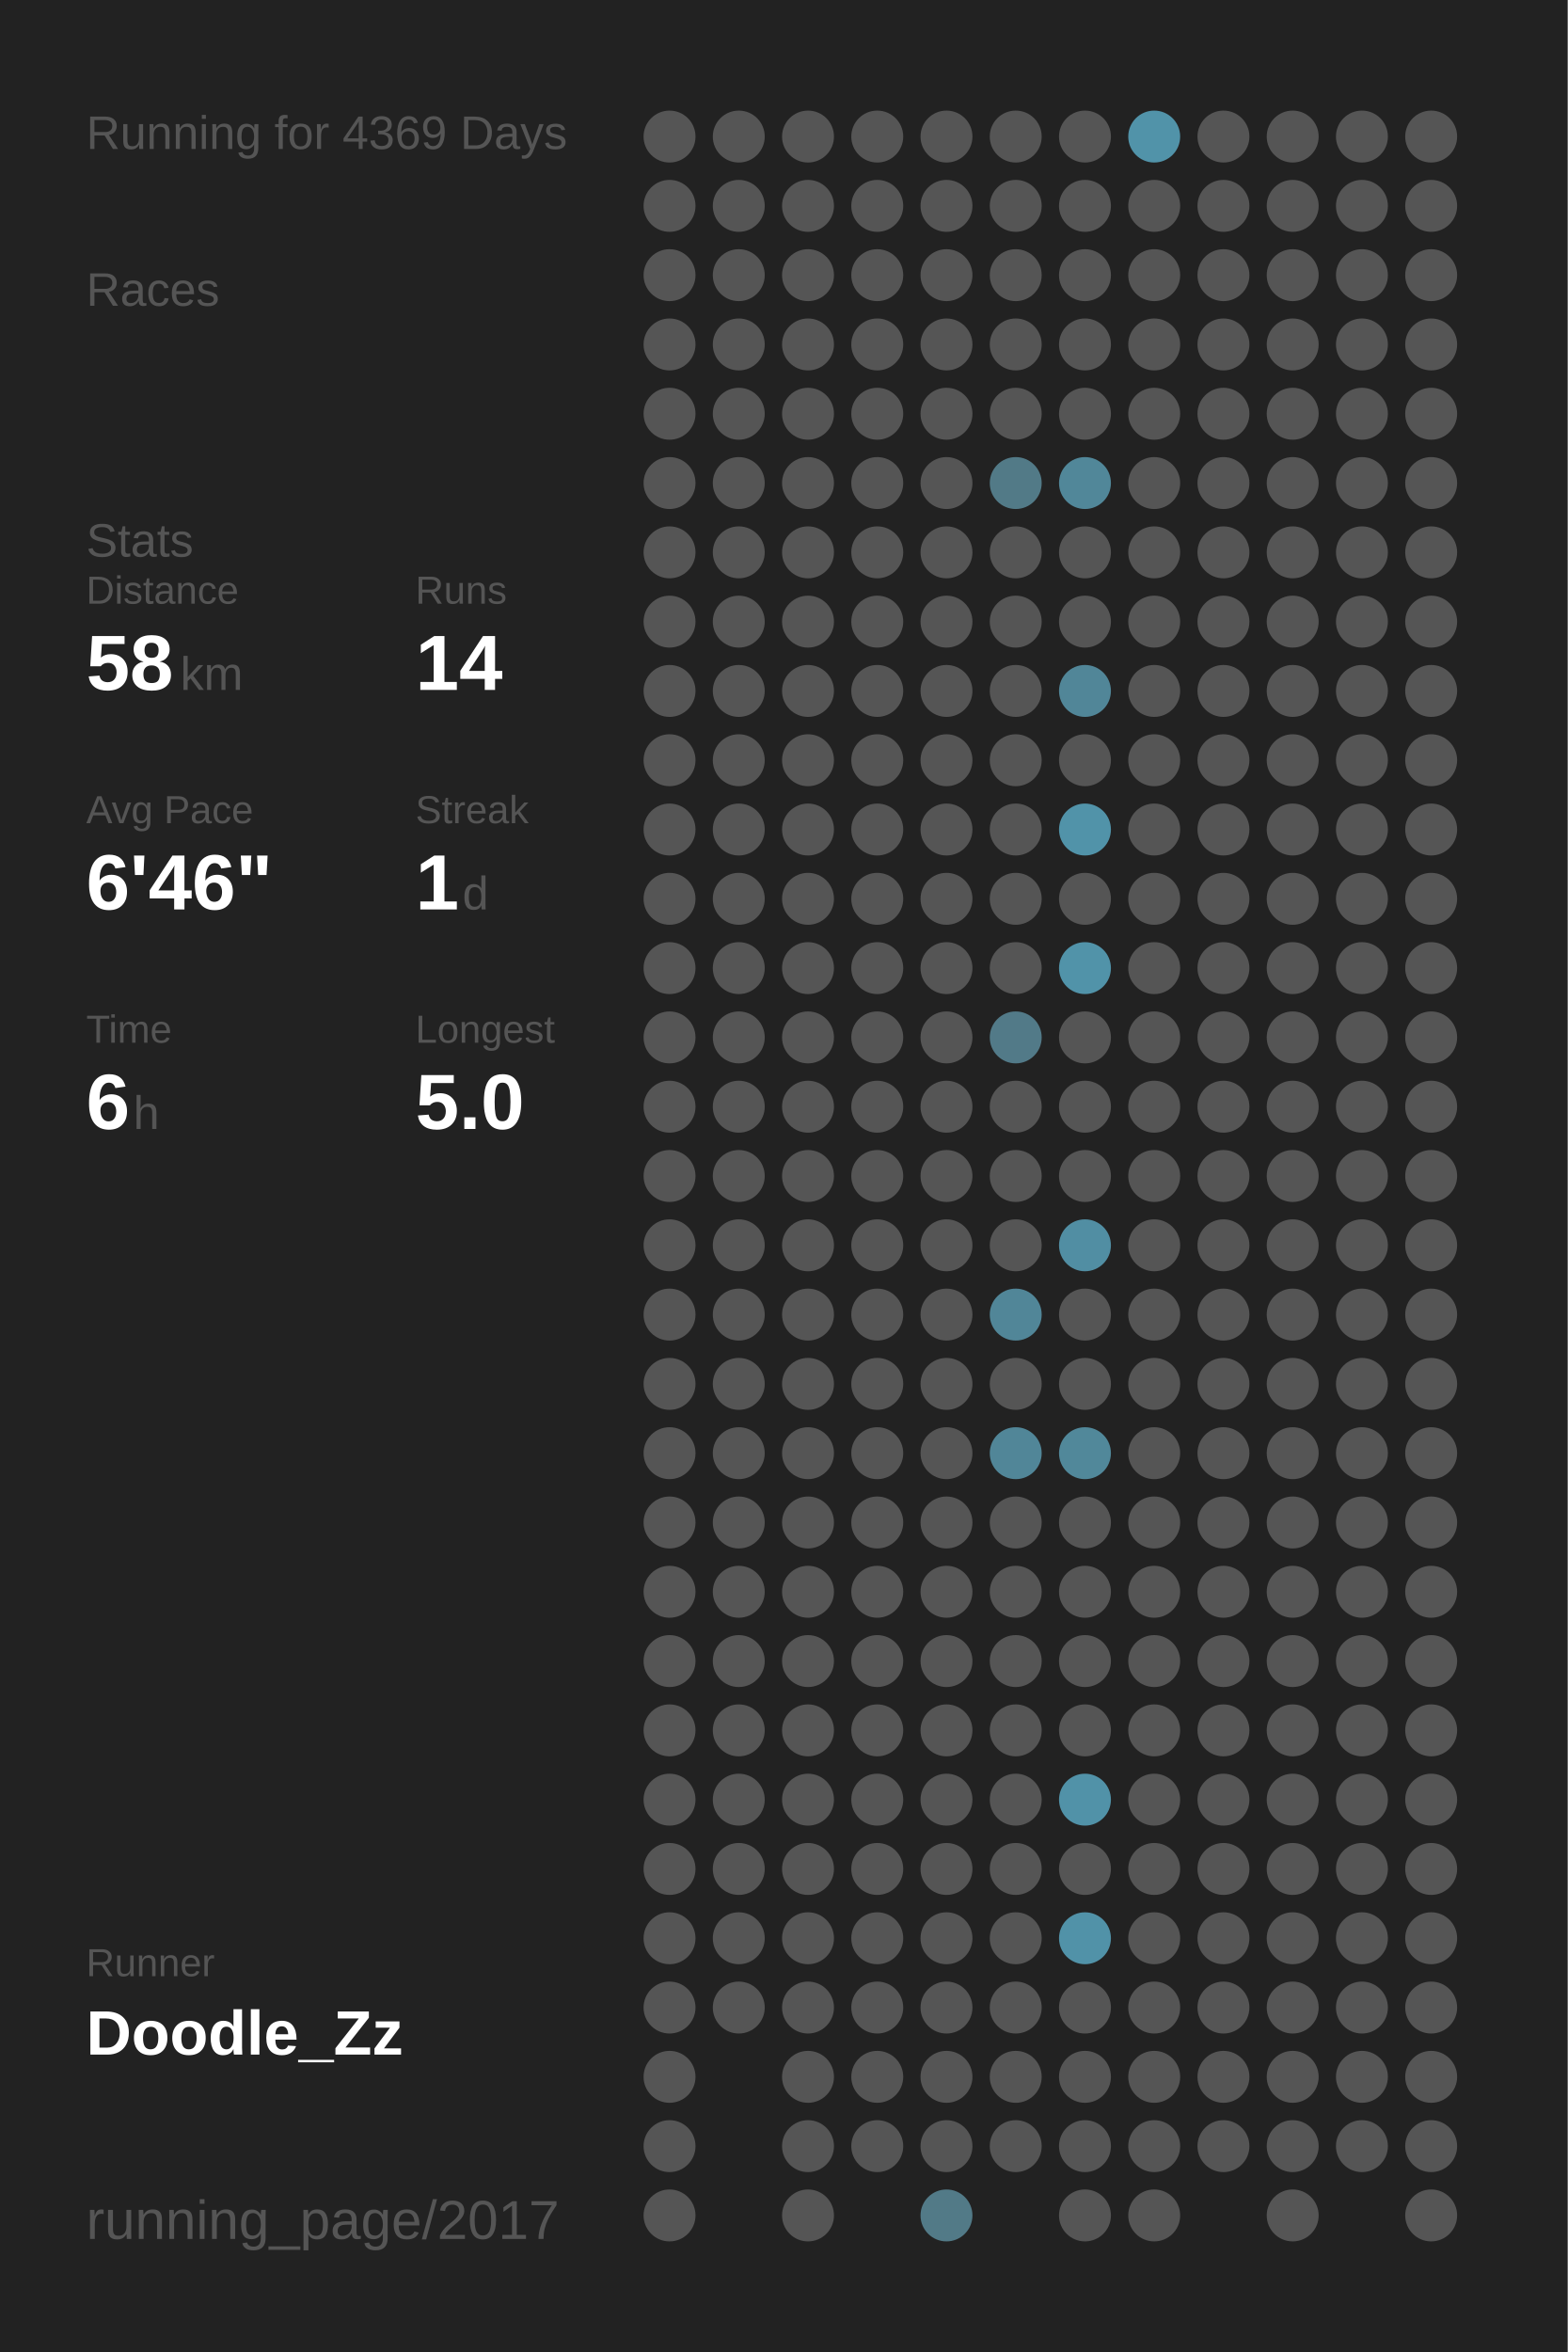
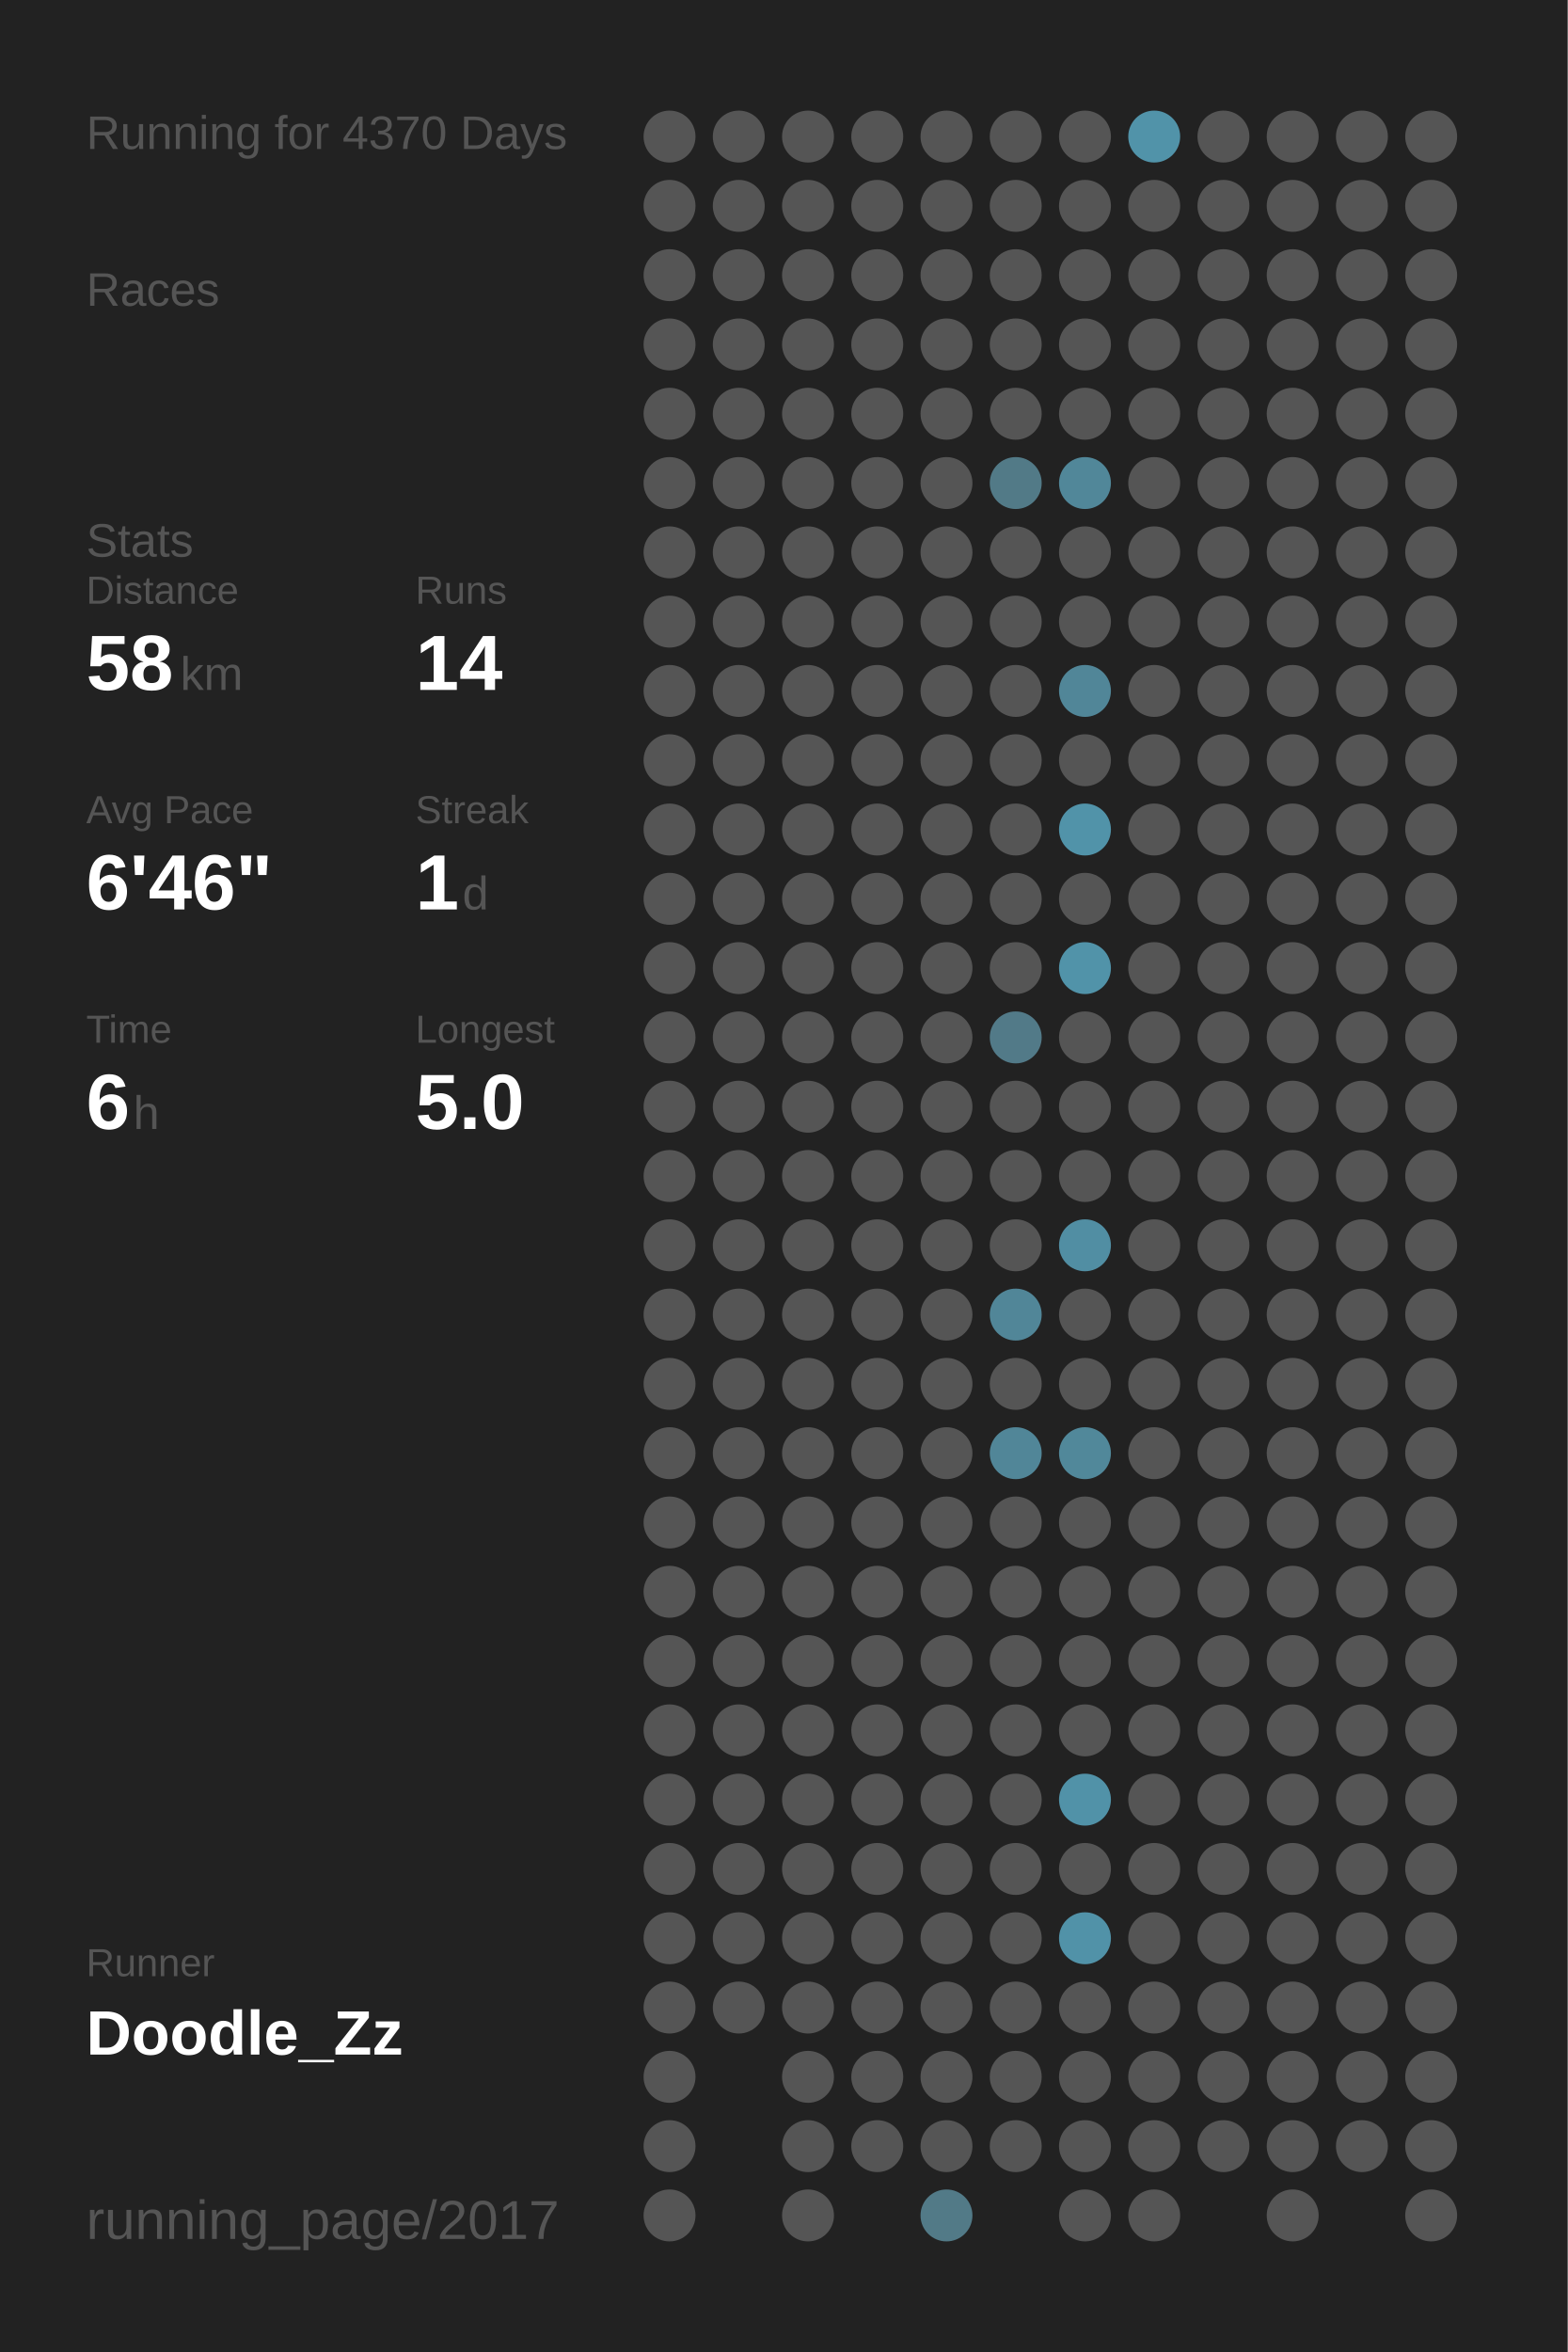
<svg xmlns="http://www.w3.org/2000/svg" baseProfile="full" height="300mm" version="1.1" viewBox="0,0,200,300" width="200mm">
  <defs />
  <rect fill="#222222" height="300" width="200" x="0" y="0" />
-   <text fill="#555555" style="font-size:6px; font-family:Arial;" x="11" y="19">Running for 4369 Days</text>
+   <text fill="#555555" style="font-size:6px; font-family:Arial;" x="11" y="19">Running for 4370 Days</text>
  <text fill="#555555" style="font-size:6px; font-family:Arial;" x="11" y="39">Races</text>
  <text fill="#555555" style="font-size:6px; font-family:Arial;" x="11" y="71">Stats</text>
  <text fill="#555555" style="font-size:5px; font-family:Arial;" x="11" y="77">Distance</text>
  <text fill="#FFFFFF" style="font-size:10px; font-family:Arial; font-weight:bold;" x="11" y="88">58</text>
  <text fill="#555555" style="font-size:6px; font-family:Arial;" x="23" y="88">km</text>
  <text fill="#555555" style="font-size:5px; font-family:Arial;" x="53" y="77">Runs</text>
  <text fill="#FFFFFF" style="font-size:10px; font-family:Arial; font-weight:bold;" x="53" y="88">14</text>
  <text fill="#555555" style="font-size:5px; font-family:Arial;" x="11" y="105">Avg Pace</text>
  <text fill="#FFFFFF" style="font-size:10px; font-family:Arial; font-weight:bold;" x="11" y="116">6'46"</text>
  <text fill="#555555" style="font-size:5px; font-family:Arial;" x="53" y="105">Streak</text>
  <text fill="#FFFFFF" style="font-size:10px; font-family:Arial; font-weight:bold;" x="53" y="116">1</text>
  <text fill="#555555" style="font-size:6px; font-family:Arial;" x="59" y="116">d</text>
  <text fill="#555555" style="font-size:5px; font-family:Arial;" x="11" y="133">Time</text>
  <text fill="#FFFFFF" style="font-size:10px; font-family:Arial; font-weight:bold;" x="11" y="144">6</text>
  <text fill="#555555" style="font-size:6px; font-family:Arial;" x="17" y="144">h</text>
  <text fill="#555555" style="font-size:5px; font-family:Arial;" x="53" y="133">Longest</text>
  <text fill="#FFFFFF" style="font-size:10px; font-family:Arial; font-weight:bold;" x="53" y="144">5.0</text>
  <text fill="#555555" style="font-size:5px; font-family:Arial;" x="11" y="252.065">Runner</text>
  <text fill="#FFFFFF" style="font-size:8px; font-family:Arial; font-weight:bold;" x="11" y="262.065">Doodle_Zz</text>
  <text fill="#555555" style="font-size:7px; font-family:Arial;" x="11" y="285.581">running_page/2017</text>
  <circle cx="85.417" cy="17.419" fill="#555555" r="3.312" />
  <circle cx="85.417" cy="26.258" fill="#555555" r="3.312" />
  <circle cx="85.417" cy="35.097" fill="#555555" r="3.312" />
  <circle cx="85.417" cy="43.935" fill="#555555" r="3.312" />
  <circle cx="85.417" cy="52.774" fill="#555555" r="3.312" />
  <circle cx="85.417" cy="61.613" fill="#555555" r="3.312" />
  <circle cx="85.417" cy="70.452" fill="#555555" r="3.312" />
  <circle cx="85.417" cy="79.29" fill="#555555" r="3.312" />
  <circle cx="85.417" cy="88.129" fill="#555555" r="3.312" />
  <circle cx="85.417" cy="96.968" fill="#555555" r="3.312" />
  <circle cx="85.417" cy="105.806" fill="#555555" r="3.312" />
  <circle cx="85.417" cy="114.645" fill="#555555" r="3.312" />
  <circle cx="85.417" cy="123.484" fill="#555555" r="3.312" />
  <circle cx="85.417" cy="132.323" fill="#555555" r="3.312" />
  <circle cx="85.417" cy="141.161" fill="#555555" r="3.312" />
  <circle cx="85.417" cy="150" fill="#555555" r="3.312" />
  <circle cx="85.417" cy="158.839" fill="#555555" r="3.312" />
  <circle cx="85.417" cy="167.677" fill="#555555" r="3.312" />
  <circle cx="85.417" cy="176.516" fill="#555555" r="3.312" />
  <circle cx="85.417" cy="185.355" fill="#555555" r="3.312" />
  <circle cx="85.417" cy="194.194" fill="#555555" r="3.312" />
  <circle cx="85.417" cy="203.032" fill="#555555" r="3.312" />
  <circle cx="85.417" cy="211.871" fill="#555555" r="3.312" />
  <circle cx="85.417" cy="220.71" fill="#555555" r="3.312" />
  <circle cx="85.417" cy="229.548" fill="#555555" r="3.312" />
  <circle cx="85.417" cy="238.387" fill="#555555" r="3.312" />
  <circle cx="85.417" cy="247.226" fill="#555555" r="3.312" />
  <circle cx="85.417" cy="256.065" fill="#555555" r="3.312" />
  <circle cx="85.417" cy="264.903" fill="#555555" r="3.312" />
  <circle cx="85.417" cy="273.742" fill="#555555" r="3.312" />
  <circle cx="85.417" cy="282.581" fill="#555555" r="3.312" />
  <circle cx="94.25" cy="17.419" fill="#555555" r="3.312" />
  <circle cx="94.25" cy="26.258" fill="#555555" r="3.312" />
  <circle cx="94.25" cy="35.097" fill="#555555" r="3.312" />
  <circle cx="94.25" cy="43.935" fill="#555555" r="3.312" />
  <circle cx="94.25" cy="52.774" fill="#555555" r="3.312" />
  <circle cx="94.25" cy="61.613" fill="#555555" r="3.312" />
  <circle cx="94.25" cy="70.452" fill="#555555" r="3.312" />
  <circle cx="94.25" cy="79.29" fill="#555555" r="3.312" />
  <circle cx="94.25" cy="88.129" fill="#555555" r="3.312" />
  <circle cx="94.25" cy="96.968" fill="#555555" r="3.312" />
  <circle cx="94.25" cy="105.806" fill="#555555" r="3.312" />
  <circle cx="94.25" cy="114.645" fill="#555555" r="3.312" />
  <circle cx="94.25" cy="123.484" fill="#555555" r="3.312" />
  <circle cx="94.25" cy="132.323" fill="#555555" r="3.312" />
  <circle cx="94.25" cy="141.161" fill="#555555" r="3.312" />
  <circle cx="94.25" cy="150" fill="#555555" r="3.312" />
  <circle cx="94.25" cy="158.839" fill="#555555" r="3.312" />
  <circle cx="94.25" cy="167.677" fill="#555555" r="3.312" />
  <circle cx="94.25" cy="176.516" fill="#555555" r="3.312" />
  <circle cx="94.25" cy="185.355" fill="#555555" r="3.312" />
  <circle cx="94.25" cy="194.194" fill="#555555" r="3.312" />
  <circle cx="94.25" cy="203.032" fill="#555555" r="3.312" />
  <circle cx="94.25" cy="211.871" fill="#555555" r="3.312" />
  <circle cx="94.25" cy="220.71" fill="#555555" r="3.312" />
  <circle cx="94.25" cy="229.548" fill="#555555" r="3.312" />
  <circle cx="94.25" cy="238.387" fill="#555555" r="3.312" />
  <circle cx="94.25" cy="247.226" fill="#555555" r="3.312" />
  <circle cx="94.25" cy="256.065" fill="#555555" r="3.312" />
  <circle cx="103.083" cy="17.419" fill="#555555" r="3.312" />
  <circle cx="103.083" cy="26.258" fill="#555555" r="3.312" />
  <circle cx="103.083" cy="35.097" fill="#555555" r="3.312" />
  <circle cx="103.083" cy="43.935" fill="#555555" r="3.312" />
  <circle cx="103.083" cy="52.774" fill="#555555" r="3.312" />
  <circle cx="103.083" cy="61.613" fill="#555555" r="3.312" />
  <circle cx="103.083" cy="70.452" fill="#555555" r="3.312" />
  <circle cx="103.083" cy="79.29" fill="#555555" r="3.312" />
  <circle cx="103.083" cy="88.129" fill="#555555" r="3.312" />
  <circle cx="103.083" cy="96.968" fill="#555555" r="3.312" />
  <circle cx="103.083" cy="105.806" fill="#555555" r="3.312" />
  <circle cx="103.083" cy="114.645" fill="#555555" r="3.312" />
  <circle cx="103.083" cy="123.484" fill="#555555" r="3.312" />
  <circle cx="103.083" cy="132.323" fill="#555555" r="3.312" />
  <circle cx="103.083" cy="141.161" fill="#555555" r="3.312" />
  <circle cx="103.083" cy="150" fill="#555555" r="3.312" />
  <circle cx="103.083" cy="158.839" fill="#555555" r="3.312" />
  <circle cx="103.083" cy="167.677" fill="#555555" r="3.312" />
  <circle cx="103.083" cy="176.516" fill="#555555" r="3.312" />
  <circle cx="103.083" cy="185.355" fill="#555555" r="3.312" />
  <circle cx="103.083" cy="194.194" fill="#555555" r="3.312" />
  <circle cx="103.083" cy="203.032" fill="#555555" r="3.312" />
  <circle cx="103.083" cy="211.871" fill="#555555" r="3.312" />
  <circle cx="103.083" cy="220.71" fill="#555555" r="3.312" />
  <circle cx="103.083" cy="229.548" fill="#555555" r="3.312" />
  <circle cx="103.083" cy="238.387" fill="#555555" r="3.312" />
  <circle cx="103.083" cy="247.226" fill="#555555" r="3.312" />
  <circle cx="103.083" cy="256.065" fill="#555555" r="3.312" />
  <circle cx="103.083" cy="264.903" fill="#555555" r="3.312" />
  <circle cx="103.083" cy="273.742" fill="#555555" r="3.312" />
  <circle cx="103.083" cy="282.581" fill="#555555" r="3.312" />
  <circle cx="111.917" cy="17.419" fill="#555555" r="3.312" />
  <circle cx="111.917" cy="26.258" fill="#555555" r="3.312" />
  <circle cx="111.917" cy="35.097" fill="#555555" r="3.312" />
  <circle cx="111.917" cy="43.935" fill="#555555" r="3.312" />
  <circle cx="111.917" cy="52.774" fill="#555555" r="3.312" />
  <circle cx="111.917" cy="61.613" fill="#555555" r="3.312" />
  <circle cx="111.917" cy="70.452" fill="#555555" r="3.312" />
  <circle cx="111.917" cy="79.29" fill="#555555" r="3.312" />
  <circle cx="111.917" cy="88.129" fill="#555555" r="3.312" />
  <circle cx="111.917" cy="96.968" fill="#555555" r="3.312" />
  <circle cx="111.917" cy="105.806" fill="#555555" r="3.312" />
  <circle cx="111.917" cy="114.645" fill="#555555" r="3.312" />
  <circle cx="111.917" cy="123.484" fill="#555555" r="3.312" />
  <circle cx="111.917" cy="132.323" fill="#555555" r="3.312" />
  <circle cx="111.917" cy="141.161" fill="#555555" r="3.312" />
  <circle cx="111.917" cy="150" fill="#555555" r="3.312" />
  <circle cx="111.917" cy="158.839" fill="#555555" r="3.312" />
  <circle cx="111.917" cy="167.677" fill="#555555" r="3.312" />
  <circle cx="111.917" cy="176.516" fill="#555555" r="3.312" />
  <circle cx="111.917" cy="185.355" fill="#555555" r="3.312" />
  <circle cx="111.917" cy="194.194" fill="#555555" r="3.312" />
  <circle cx="111.917" cy="203.032" fill="#555555" r="3.312" />
  <circle cx="111.917" cy="211.871" fill="#555555" r="3.312" />
  <circle cx="111.917" cy="220.71" fill="#555555" r="3.312" />
  <circle cx="111.917" cy="229.548" fill="#555555" r="3.312" />
  <circle cx="111.917" cy="238.387" fill="#555555" r="3.312" />
  <circle cx="111.917" cy="247.226" fill="#555555" r="3.312" />
  <circle cx="111.917" cy="256.065" fill="#555555" r="3.312" />
  <circle cx="111.917" cy="264.903" fill="#555555" r="3.312" />
  <circle cx="111.917" cy="273.742" fill="#555555" r="3.312" />
  <circle cx="120.75" cy="17.419" fill="#555555" r="3.312" />
  <circle cx="120.75" cy="26.258" fill="#555555" r="3.312" />
  <circle cx="120.75" cy="35.097" fill="#555555" r="3.312" />
  <circle cx="120.75" cy="43.935" fill="#555555" r="3.312" />
  <circle cx="120.75" cy="52.774" fill="#555555" r="3.312" />
  <circle cx="120.75" cy="61.613" fill="#555555" r="3.312" />
  <circle cx="120.75" cy="70.452" fill="#555555" r="3.312" />
  <circle cx="120.75" cy="79.29" fill="#555555" r="3.312" />
  <circle cx="120.75" cy="88.129" fill="#555555" r="3.312" />
  <circle cx="120.75" cy="96.968" fill="#555555" r="3.312" />
  <circle cx="120.75" cy="105.806" fill="#555555" r="3.312" />
  <circle cx="120.75" cy="114.645" fill="#555555" r="3.312" />
  <circle cx="120.75" cy="123.484" fill="#555555" r="3.312" />
  <circle cx="120.75" cy="132.323" fill="#555555" r="3.312" />
  <circle cx="120.75" cy="141.161" fill="#555555" r="3.312" />
  <circle cx="120.75" cy="150" fill="#555555" r="3.312" />
  <circle cx="120.75" cy="158.839" fill="#555555" r="3.312" />
  <circle cx="120.75" cy="167.677" fill="#555555" r="3.312" />
  <circle cx="120.75" cy="176.516" fill="#555555" r="3.312" />
  <circle cx="120.75" cy="185.355" fill="#555555" r="3.312" />
  <circle cx="120.75" cy="194.194" fill="#555555" r="3.312" />
  <circle cx="120.75" cy="203.032" fill="#555555" r="3.312" />
  <circle cx="120.75" cy="211.871" fill="#555555" r="3.312" />
  <circle cx="120.75" cy="220.71" fill="#555555" r="3.312" />
  <circle cx="120.75" cy="229.548" fill="#555555" r="3.312" />
  <circle cx="120.75" cy="238.387" fill="#555555" r="3.312" />
  <circle cx="120.75" cy="247.226" fill="#555555" r="3.312" />
  <circle cx="120.75" cy="256.065" fill="#555555" r="3.312" />
  <circle cx="120.75" cy="264.903" fill="#555555" r="3.312" />
  <circle cx="120.75" cy="273.742" fill="#555555" r="3.312" />
  <circle cx="120.75" cy="282.581" fill="#527a87" r="3.312" />
  <circle cx="129.583" cy="17.419" fill="#555555" r="3.312" />
  <circle cx="129.583" cy="26.258" fill="#555555" r="3.312" />
  <circle cx="129.583" cy="35.097" fill="#555555" r="3.312" />
  <circle cx="129.583" cy="43.935" fill="#555555" r="3.312" />
  <circle cx="129.583" cy="52.774" fill="#555555" r="3.312" />
  <circle cx="129.583" cy="61.613" fill="#527a87" r="3.312" />
  <circle cx="129.583" cy="70.452" fill="#555555" r="3.312" />
  <circle cx="129.583" cy="79.29" fill="#555555" r="3.312" />
  <circle cx="129.583" cy="88.129" fill="#555555" r="3.312" />
  <circle cx="129.583" cy="96.968" fill="#555555" r="3.312" />
  <circle cx="129.583" cy="105.806" fill="#555555" r="3.312" />
  <circle cx="129.583" cy="114.645" fill="#555555" r="3.312" />
  <circle cx="129.583" cy="123.484" fill="#555555" r="3.312" />
  <circle cx="129.583" cy="132.323" fill="#527a88" r="3.312" />
  <circle cx="129.583" cy="141.161" fill="#555555" r="3.312" />
  <circle cx="129.583" cy="150" fill="#555555" r="3.312" />
  <circle cx="129.583" cy="158.839" fill="#555555" r="3.312" />
  <circle cx="129.583" cy="167.677" fill="#518698" r="3.312" />
  <circle cx="129.583" cy="176.516" fill="#555555" r="3.312" />
  <circle cx="129.583" cy="185.355" fill="#518698" r="3.312" />
  <circle cx="129.583" cy="194.194" fill="#555555" r="3.312" />
  <circle cx="129.583" cy="203.032" fill="#555555" r="3.312" />
  <circle cx="129.583" cy="211.871" fill="#555555" r="3.312" />
  <circle cx="129.583" cy="220.71" fill="#555555" r="3.312" />
  <circle cx="129.583" cy="229.548" fill="#555555" r="3.312" />
  <circle cx="129.583" cy="238.387" fill="#555555" r="3.312" />
  <circle cx="129.583" cy="247.226" fill="#555555" r="3.312" />
  <circle cx="129.583" cy="256.065" fill="#555555" r="3.312" />
  <circle cx="129.583" cy="264.903" fill="#555555" r="3.312" />
  <circle cx="129.583" cy="273.742" fill="#555555" r="3.312" />
  <circle cx="138.417" cy="17.419" fill="#555555" r="3.312" />
  <circle cx="138.417" cy="26.258" fill="#555555" r="3.312" />
  <circle cx="138.417" cy="35.097" fill="#555555" r="3.312" />
  <circle cx="138.417" cy="43.935" fill="#555555" r="3.312" />
  <circle cx="138.417" cy="52.774" fill="#555555" r="3.312" />
  <circle cx="138.417" cy="61.613" fill="#518799" r="3.312" />
  <circle cx="138.417" cy="70.452" fill="#555555" r="3.312" />
  <circle cx="138.417" cy="79.29" fill="#555555" r="3.312" />
  <circle cx="138.417" cy="88.129" fill="#518698" r="3.312" />
  <circle cx="138.417" cy="96.968" fill="#555555" r="3.312" />
  <circle cx="138.417" cy="105.806" fill="#5193a9" r="3.312" />
  <circle cx="138.417" cy="114.645" fill="#555555" r="3.312" />
  <circle cx="138.417" cy="123.484" fill="#5193a9" r="3.312" />
  <circle cx="138.417" cy="132.323" fill="#555555" r="3.312" />
  <circle cx="138.417" cy="141.161" fill="#555555" r="3.312" />
  <circle cx="138.417" cy="150" fill="#555555" r="3.312" />
  <circle cx="138.417" cy="158.839" fill="#518ea3" r="3.312" />
  <circle cx="138.417" cy="167.677" fill="#555555" r="3.312" />
  <circle cx="138.417" cy="176.516" fill="#555555" r="3.312" />
  <circle cx="138.417" cy="185.355" fill="#51889a" r="3.312" />
  <circle cx="138.417" cy="194.194" fill="#555555" r="3.312" />
  <circle cx="138.417" cy="203.032" fill="#555555" r="3.312" />
  <circle cx="138.417" cy="211.871" fill="#555555" r="3.312" />
  <circle cx="138.417" cy="220.71" fill="#555555" r="3.312" />
  <circle cx="138.417" cy="229.548" fill="#5192a8" r="3.312" />
  <circle cx="138.417" cy="238.387" fill="#555555" r="3.312" />
  <circle cx="138.417" cy="247.226" fill="#5192a8" r="3.312" />
  <circle cx="138.417" cy="256.065" fill="#555555" r="3.312" />
  <circle cx="138.417" cy="264.903" fill="#555555" r="3.312" />
  <circle cx="138.417" cy="273.742" fill="#555555" r="3.312" />
  <circle cx="138.417" cy="282.581" fill="#555555" r="3.312" />
  <circle cx="147.25" cy="17.419" fill="#5193a9" r="3.312" />
  <circle cx="147.25" cy="26.258" fill="#555555" r="3.312" />
  <circle cx="147.25" cy="35.097" fill="#555555" r="3.312" />
  <circle cx="147.25" cy="43.935" fill="#555555" r="3.312" />
  <circle cx="147.25" cy="52.774" fill="#555555" r="3.312" />
  <circle cx="147.25" cy="61.613" fill="#555555" r="3.312" />
  <circle cx="147.25" cy="70.452" fill="#555555" r="3.312" />
  <circle cx="147.25" cy="79.29" fill="#555555" r="3.312" />
  <circle cx="147.25" cy="88.129" fill="#555555" r="3.312" />
  <circle cx="147.25" cy="96.968" fill="#555555" r="3.312" />
  <circle cx="147.25" cy="105.806" fill="#555555" r="3.312" />
  <circle cx="147.25" cy="114.645" fill="#555555" r="3.312" />
  <circle cx="147.25" cy="123.484" fill="#555555" r="3.312" />
  <circle cx="147.25" cy="132.323" fill="#555555" r="3.312" />
  <circle cx="147.25" cy="141.161" fill="#555555" r="3.312" />
  <circle cx="147.25" cy="150" fill="#555555" r="3.312" />
  <circle cx="147.25" cy="158.839" fill="#555555" r="3.312" />
  <circle cx="147.25" cy="167.677" fill="#555555" r="3.312" />
  <circle cx="147.25" cy="176.516" fill="#555555" r="3.312" />
  <circle cx="147.25" cy="185.355" fill="#555555" r="3.312" />
  <circle cx="147.25" cy="194.194" fill="#555555" r="3.312" />
  <circle cx="147.25" cy="203.032" fill="#555555" r="3.312" />
  <circle cx="147.25" cy="211.871" fill="#555555" r="3.312" />
  <circle cx="147.25" cy="220.71" fill="#555555" r="3.312" />
  <circle cx="147.25" cy="229.548" fill="#555555" r="3.312" />
  <circle cx="147.25" cy="238.387" fill="#555555" r="3.312" />
  <circle cx="147.25" cy="247.226" fill="#555555" r="3.312" />
  <circle cx="147.25" cy="256.065" fill="#555555" r="3.312" />
  <circle cx="147.25" cy="264.903" fill="#555555" r="3.312" />
  <circle cx="147.25" cy="273.742" fill="#555555" r="3.312" />
  <circle cx="147.25" cy="282.581" fill="#555555" r="3.312" />
  <circle cx="156.083" cy="17.419" fill="#555555" r="3.312" />
  <circle cx="156.083" cy="26.258" fill="#555555" r="3.312" />
  <circle cx="156.083" cy="35.097" fill="#555555" r="3.312" />
  <circle cx="156.083" cy="43.935" fill="#555555" r="3.312" />
  <circle cx="156.083" cy="52.774" fill="#555555" r="3.312" />
  <circle cx="156.083" cy="61.613" fill="#555555" r="3.312" />
  <circle cx="156.083" cy="70.452" fill="#555555" r="3.312" />
  <circle cx="156.083" cy="79.29" fill="#555555" r="3.312" />
  <circle cx="156.083" cy="88.129" fill="#555555" r="3.312" />
  <circle cx="156.083" cy="96.968" fill="#555555" r="3.312" />
  <circle cx="156.083" cy="105.806" fill="#555555" r="3.312" />
  <circle cx="156.083" cy="114.645" fill="#555555" r="3.312" />
  <circle cx="156.083" cy="123.484" fill="#555555" r="3.312" />
  <circle cx="156.083" cy="132.323" fill="#555555" r="3.312" />
  <circle cx="156.083" cy="141.161" fill="#555555" r="3.312" />
  <circle cx="156.083" cy="150" fill="#555555" r="3.312" />
  <circle cx="156.083" cy="158.839" fill="#555555" r="3.312" />
  <circle cx="156.083" cy="167.677" fill="#555555" r="3.312" />
  <circle cx="156.083" cy="176.516" fill="#555555" r="3.312" />
  <circle cx="156.083" cy="185.355" fill="#555555" r="3.312" />
  <circle cx="156.083" cy="194.194" fill="#555555" r="3.312" />
  <circle cx="156.083" cy="203.032" fill="#555555" r="3.312" />
  <circle cx="156.083" cy="211.871" fill="#555555" r="3.312" />
  <circle cx="156.083" cy="220.71" fill="#555555" r="3.312" />
  <circle cx="156.083" cy="229.548" fill="#555555" r="3.312" />
  <circle cx="156.083" cy="238.387" fill="#555555" r="3.312" />
  <circle cx="156.083" cy="247.226" fill="#555555" r="3.312" />
  <circle cx="156.083" cy="256.065" fill="#555555" r="3.312" />
  <circle cx="156.083" cy="264.903" fill="#555555" r="3.312" />
  <circle cx="156.083" cy="273.742" fill="#555555" r="3.312" />
  <circle cx="164.917" cy="17.419" fill="#555555" r="3.312" />
  <circle cx="164.917" cy="26.258" fill="#555555" r="3.312" />
  <circle cx="164.917" cy="35.097" fill="#555555" r="3.312" />
  <circle cx="164.917" cy="43.935" fill="#555555" r="3.312" />
  <circle cx="164.917" cy="52.774" fill="#555555" r="3.312" />
  <circle cx="164.917" cy="61.613" fill="#555555" r="3.312" />
  <circle cx="164.917" cy="70.452" fill="#555555" r="3.312" />
  <circle cx="164.917" cy="79.29" fill="#555555" r="3.312" />
  <circle cx="164.917" cy="88.129" fill="#555555" r="3.312" />
  <circle cx="164.917" cy="96.968" fill="#555555" r="3.312" />
  <circle cx="164.917" cy="105.806" fill="#555555" r="3.312" />
  <circle cx="164.917" cy="114.645" fill="#555555" r="3.312" />
  <circle cx="164.917" cy="123.484" fill="#555555" r="3.312" />
  <circle cx="164.917" cy="132.323" fill="#555555" r="3.312" />
  <circle cx="164.917" cy="141.161" fill="#555555" r="3.312" />
  <circle cx="164.917" cy="150" fill="#555555" r="3.312" />
  <circle cx="164.917" cy="158.839" fill="#555555" r="3.312" />
  <circle cx="164.917" cy="167.677" fill="#555555" r="3.312" />
  <circle cx="164.917" cy="176.516" fill="#555555" r="3.312" />
  <circle cx="164.917" cy="185.355" fill="#555555" r="3.312" />
  <circle cx="164.917" cy="194.194" fill="#555555" r="3.312" />
  <circle cx="164.917" cy="203.032" fill="#555555" r="3.312" />
  <circle cx="164.917" cy="211.871" fill="#555555" r="3.312" />
  <circle cx="164.917" cy="220.71" fill="#555555" r="3.312" />
  <circle cx="164.917" cy="229.548" fill="#555555" r="3.312" />
  <circle cx="164.917" cy="238.387" fill="#555555" r="3.312" />
  <circle cx="164.917" cy="247.226" fill="#555555" r="3.312" />
  <circle cx="164.917" cy="256.065" fill="#555555" r="3.312" />
  <circle cx="164.917" cy="264.903" fill="#555555" r="3.312" />
  <circle cx="164.917" cy="273.742" fill="#555555" r="3.312" />
  <circle cx="164.917" cy="282.581" fill="#555555" r="3.312" />
  <circle cx="173.75" cy="17.419" fill="#555555" r="3.312" />
  <circle cx="173.75" cy="26.258" fill="#555555" r="3.312" />
  <circle cx="173.75" cy="35.097" fill="#555555" r="3.312" />
  <circle cx="173.75" cy="43.935" fill="#555555" r="3.312" />
  <circle cx="173.75" cy="52.774" fill="#555555" r="3.312" />
  <circle cx="173.75" cy="61.613" fill="#555555" r="3.312" />
  <circle cx="173.75" cy="70.452" fill="#555555" r="3.312" />
  <circle cx="173.75" cy="79.29" fill="#555555" r="3.312" />
  <circle cx="173.75" cy="88.129" fill="#555555" r="3.312" />
  <circle cx="173.75" cy="96.968" fill="#555555" r="3.312" />
  <circle cx="173.75" cy="105.806" fill="#555555" r="3.312" />
  <circle cx="173.75" cy="114.645" fill="#555555" r="3.312" />
  <circle cx="173.75" cy="123.484" fill="#555555" r="3.312" />
  <circle cx="173.75" cy="132.323" fill="#555555" r="3.312" />
  <circle cx="173.75" cy="141.161" fill="#555555" r="3.312" />
  <circle cx="173.75" cy="150" fill="#555555" r="3.312" />
  <circle cx="173.75" cy="158.839" fill="#555555" r="3.312" />
  <circle cx="173.75" cy="167.677" fill="#555555" r="3.312" />
  <circle cx="173.75" cy="176.516" fill="#555555" r="3.312" />
  <circle cx="173.75" cy="185.355" fill="#555555" r="3.312" />
  <circle cx="173.75" cy="194.194" fill="#555555" r="3.312" />
  <circle cx="173.75" cy="203.032" fill="#555555" r="3.312" />
  <circle cx="173.75" cy="211.871" fill="#555555" r="3.312" />
  <circle cx="173.75" cy="220.71" fill="#555555" r="3.312" />
  <circle cx="173.75" cy="229.548" fill="#555555" r="3.312" />
  <circle cx="173.75" cy="238.387" fill="#555555" r="3.312" />
  <circle cx="173.75" cy="247.226" fill="#555555" r="3.312" />
  <circle cx="173.75" cy="256.065" fill="#555555" r="3.312" />
  <circle cx="173.75" cy="264.903" fill="#555555" r="3.312" />
  <circle cx="173.75" cy="273.742" fill="#555555" r="3.312" />
  <circle cx="182.583" cy="17.419" fill="#555555" r="3.312" />
  <circle cx="182.583" cy="26.258" fill="#555555" r="3.312" />
  <circle cx="182.583" cy="35.097" fill="#555555" r="3.312" />
  <circle cx="182.583" cy="43.935" fill="#555555" r="3.312" />
  <circle cx="182.583" cy="52.774" fill="#555555" r="3.312" />
  <circle cx="182.583" cy="61.613" fill="#555555" r="3.312" />
  <circle cx="182.583" cy="70.452" fill="#555555" r="3.312" />
  <circle cx="182.583" cy="79.29" fill="#555555" r="3.312" />
  <circle cx="182.583" cy="88.129" fill="#555555" r="3.312" />
  <circle cx="182.583" cy="96.968" fill="#555555" r="3.312" />
  <circle cx="182.583" cy="105.806" fill="#555555" r="3.312" />
  <circle cx="182.583" cy="114.645" fill="#555555" r="3.312" />
  <circle cx="182.583" cy="123.484" fill="#555555" r="3.312" />
  <circle cx="182.583" cy="132.323" fill="#555555" r="3.312" />
  <circle cx="182.583" cy="141.161" fill="#555555" r="3.312" />
  <circle cx="182.583" cy="150" fill="#555555" r="3.312" />
  <circle cx="182.583" cy="158.839" fill="#555555" r="3.312" />
  <circle cx="182.583" cy="167.677" fill="#555555" r="3.312" />
  <circle cx="182.583" cy="176.516" fill="#555555" r="3.312" />
  <circle cx="182.583" cy="185.355" fill="#555555" r="3.312" />
  <circle cx="182.583" cy="194.194" fill="#555555" r="3.312" />
  <circle cx="182.583" cy="203.032" fill="#555555" r="3.312" />
  <circle cx="182.583" cy="211.871" fill="#555555" r="3.312" />
  <circle cx="182.583" cy="220.71" fill="#555555" r="3.312" />
  <circle cx="182.583" cy="229.548" fill="#555555" r="3.312" />
  <circle cx="182.583" cy="238.387" fill="#555555" r="3.312" />
  <circle cx="182.583" cy="247.226" fill="#555555" r="3.312" />
  <circle cx="182.583" cy="256.065" fill="#555555" r="3.312" />
  <circle cx="182.583" cy="264.903" fill="#555555" r="3.312" />
  <circle cx="182.583" cy="273.742" fill="#555555" r="3.312" />
  <circle cx="182.583" cy="282.581" fill="#555555" r="3.312" />
</svg>
